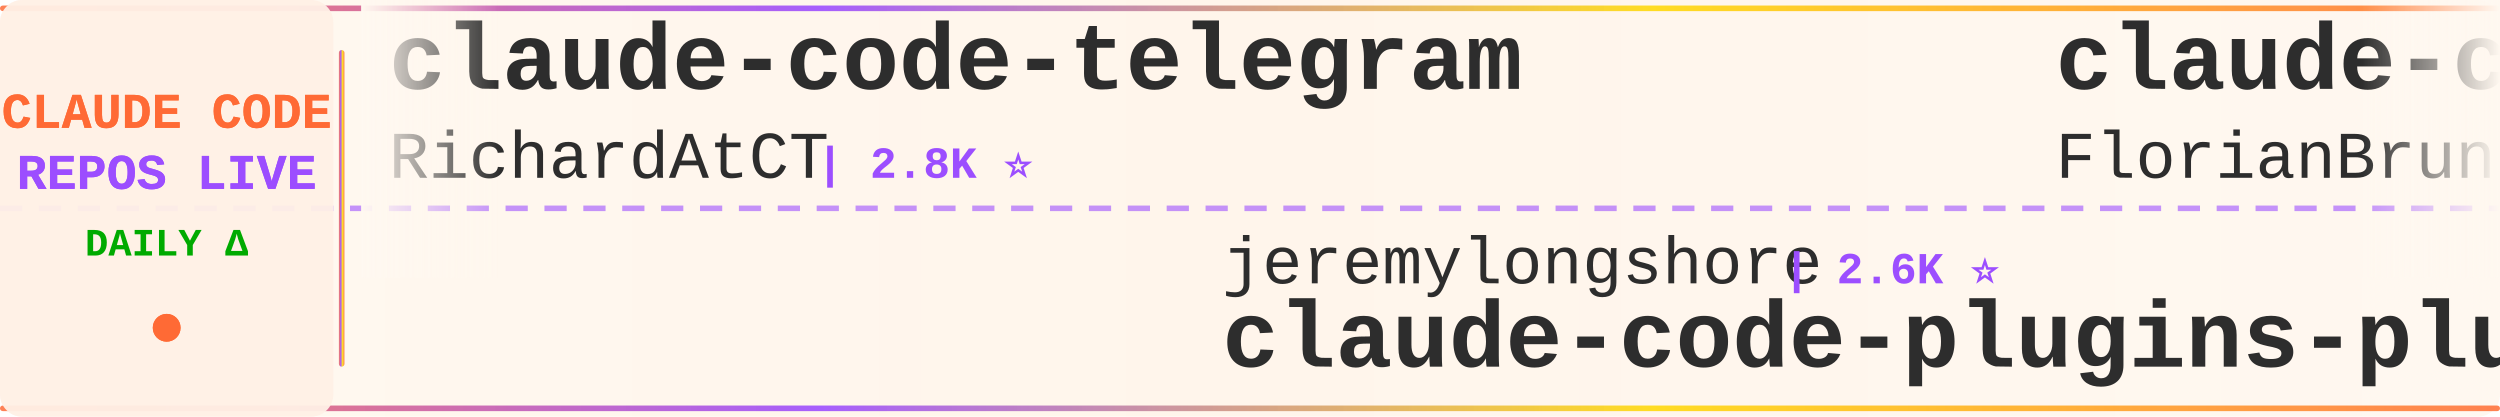
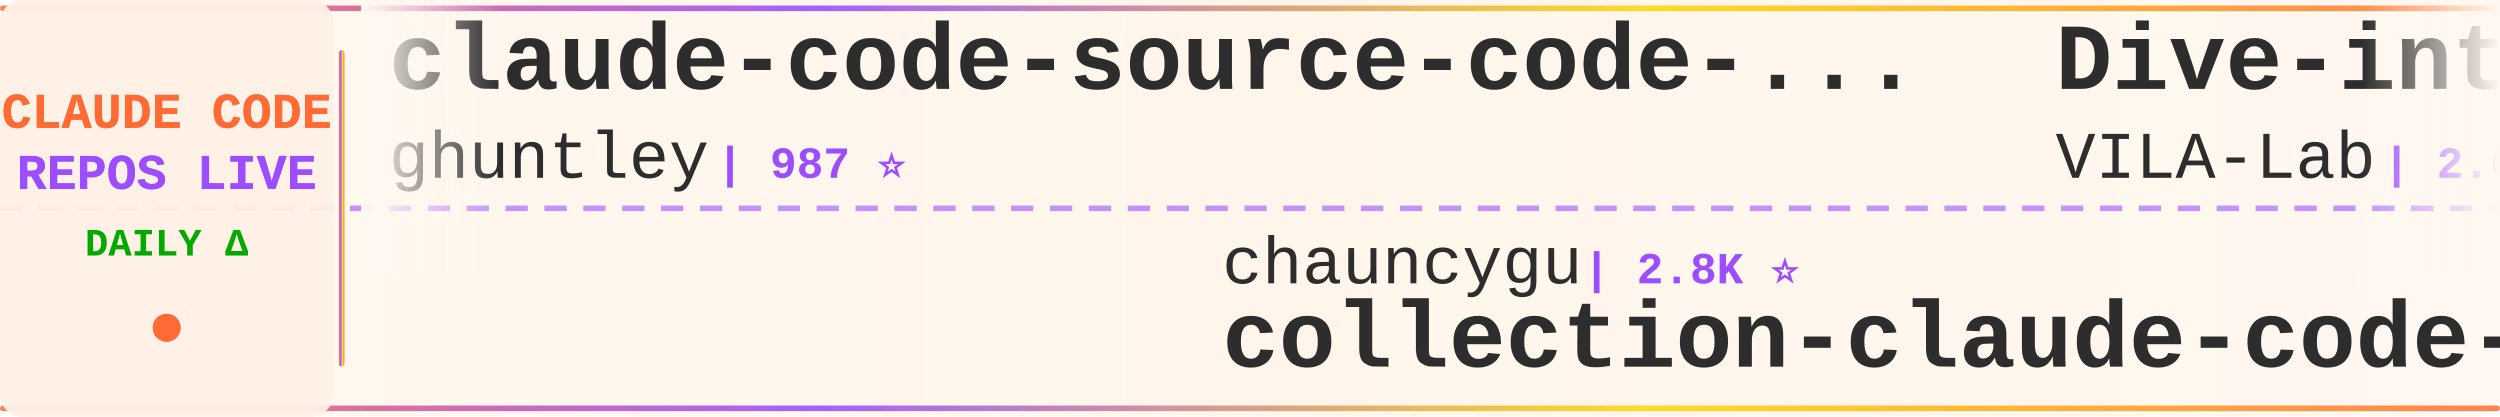
<svg xmlns="http://www.w3.org/2000/svg" width="900" height="150">
  <defs>
    <linearGradient id="tickerBg" x1="0%" y1="0%" x2="100%" y2="0%">
      <stop offset="0%" style="stop-color:#fff8f0;stop-opacity:0.98" />
      <stop offset="50%" style="stop-color:#fff5eb;stop-opacity:1" />
      <stop offset="100%" style="stop-color:#fff8f0;stop-opacity:0.98" />
    </linearGradient>
    <linearGradient id="borderGrad" x1="0%" y1="0%" x2="100%" y2="0%">
      <stop offset="0%" style="stop-color:#FF6B35;stop-opacity:0.85">
        <animate attributeName="stop-opacity" values="0.85;1;0.85" dur="2s" repeatCount="indefinite" />
      </stop>
      <stop offset="33%" style="stop-color:#9C4EFF;stop-opacity:0.9">
        <animate attributeName="stop-opacity" values="0.9;1;0.9" dur="2.2s" repeatCount="indefinite" />
      </stop>
      <stop offset="66%" style="stop-color:#FFD700;stop-opacity:0.85">
        <animate attributeName="stop-opacity" values="0.85;1;0.85" dur="1.8s" repeatCount="indefinite" />
      </stop>
      <stop offset="100%" style="stop-color:#FF6B35;stop-opacity:0.85">
        <animate attributeName="stop-opacity" values="0.85;1;0.85" dur="2s" repeatCount="indefinite" />
      </stop>
    </linearGradient>
    <filter id="textGlow">
      <feGaussianBlur stdDeviation="0.15" result="coloredBlur" />
      <feMerge>
        <feMergeNode in="coloredBlur" />
        <feMergeNode in="SourceGraphic" />
      </feMerge>
    </filter>
    <filter id="metricGlow">
      <feGaussianBlur stdDeviation="0.2" result="coloredBlur" />
      <feMerge>
        <feMergeNode in="coloredBlur" />
        <feMergeNode in="SourceGraphic" />
      </feMerge>
    </filter>
    <linearGradient id="leftFade" x1="0%" y1="0%" x2="100%" y2="0%">
      <stop offset="0%" style="stop-color:#fff8f0;stop-opacity:1" />
      <stop offset="100%" style="stop-color:#fff8f0;stop-opacity:0" />
    </linearGradient>
    <linearGradient id="rightFade" x1="0%" y1="0%" x2="100%" y2="0%">
      <stop offset="0%" style="stop-color:#fff8f0;stop-opacity:0" />
      <stop offset="100%" style="stop-color:#fff8f0;stop-opacity:1" />
    </linearGradient>
  </defs>
  <rect width="900" height="150" fill="url(#tickerBg)" rx="8" />
  <rect x="0" y="2" width="900" height="2" fill="url(#borderGrad)" rx="1" />
  <rect x="0" y="146" width="900" height="2" fill="url(#borderGrad)" rx="1" />
  <line x1="0" y1="75" x2="900" y2="75" stroke="#9C4EFF" stroke-width="2" stroke-dasharray="8 6" opacity="0.6" />
  <rect x="0" y="0" width="120" height="150" fill="#fff0e6" opacity="0.95" rx="8" />
  <text x="60" y="46" font-family="'Courier New', monospace" font-size="18" font-weight="bold" fill="#FF6B35" text-anchor="middle" filter="url(#textGlow)">
    CLAUDE CODE
  </text>
  <text x="60" y="68" font-family="'Courier New', monospace" font-size="18" font-weight="bold" fill="#9C4EFF" text-anchor="middle" filter="url(#textGlow)">
    REPOS LIVE
  </text>
  <text x="60" y="92" font-family="'Courier New', monospace" font-size="14" font-weight="bold" fill="#00aa00" text-anchor="middle">
    DAILY Δ
  </text>
  <circle cx="60" cy="118" r="5" fill="#FF6B35" filter="url(#metricGlow)">
    <animate attributeName="r" values="4;6;4" dur="1.5s" repeatCount="indefinite" />
    <animate attributeName="opacity" values="0.6;1;0.6" dur="1.5s" repeatCount="indefinite" />
  </circle>
  <rect x="122" y="18" width="2" height="114" fill="url(#borderGrad)" rx="1" />
  <clipPath id="tickerClip">
    <rect x="130" y="0" width="770" height="150" />
  </clipPath>
  <g clip-path="url(#tickerClip)">
    <g id="tickerItems">
      <animateTransform attributeName="transform" attributeType="XML" type="translate" from="0 0" to="-3000 0" dur="54s" repeatCount="indefinite" />
      <g transform="translate(0, 0)">
-         <text x="140" y="32" font-family="'Courier New', monospace" font-size="34" font-weight="bold" fill="#2d2d2d">claude-code-telegram</text>
-         <text x="140" y="64" font-family="'Courier New', monospace" font-size="24" font-weight="normal" fill="#2d2d2d" opacity="1.0">RichardAtCT</text>
-         <text x="294" y="64" font-family="'Courier New', monospace" font-size="16" font-weight="bold" fill="#9C4EFF"> | 2.8K ⭐</text>
+         <text x="140" y="32" font-family="'Courier New', monospace" font-size="34" font-weight="bold" fill="#2d2d2d">claude-code-source-code-...</text>
+         <text x="140" y="64" font-family="'Courier New', monospace" font-size="24" font-weight="normal" fill="#2d2d2d" opacity="1.0">ghuntley</text>
+         <text x="258" y="64" font-family="'Courier New', monospace" font-size="16" font-weight="bold" fill="#9C4EFF"> | 987 ⭐</text>
      </g>
      <g transform="translate(300, 0)">
-         <text x="140" y="102" font-family="'Courier New', monospace" font-size="24" font-weight="normal" fill="#2d2d2d" opacity="1.0">jeremylongshore</text>
-         <text x="342" y="102" font-family="'Courier New', monospace" font-size="16" font-weight="bold" fill="#9C4EFF"> | 2.6K ⭐</text>
-         <text x="140" y="132" font-family="'Courier New', monospace" font-size="34" font-weight="bold" fill="#2d2d2d">claude-code-plugins-plus...</text>
+         <text x="140" y="102" font-family="'Courier New', monospace" font-size="24" font-weight="normal" fill="#2d2d2d" opacity="1.0">chauncygu</text>
+         <text x="270" y="102" font-family="'Courier New', monospace" font-size="16" font-weight="bold" fill="#9C4EFF"> | 2.8K ⭐</text>
+         <text x="140" y="132" font-family="'Courier New', monospace" font-size="34" font-weight="bold" fill="#2d2d2d">collection-claude-code-s...</text>
      </g>
      <g transform="translate(600, 0)">
-         <text x="140" y="32" font-family="'Courier New', monospace" font-size="34" font-weight="bold" fill="#2d2d2d">claude-code-ultimate-gui...</text>
-         <text x="140" y="64" font-family="'Courier New', monospace" font-size="24" font-weight="normal" fill="#2d2d2d" opacity="1.0">FlorianBruniaux</text>
-         <text x="342" y="64" font-family="'Courier New', monospace" font-size="16" font-weight="bold" fill="#9C4EFF"> | 5.7K ⭐</text>
+         <text x="140" y="32" font-family="'Courier New', monospace" font-size="34" font-weight="bold" fill="#2d2d2d">Dive-into-Claude-Code</text>
+         <text x="140" y="64" font-family="'Courier New', monospace" font-size="24" font-weight="normal" fill="#2d2d2d" opacity="1.0">VILA-Lab</text>
+         <text x="258" y="64" font-family="'Courier New', monospace" font-size="16" font-weight="bold" fill="#9C4EFF"> | 2.0K ⭐</text>
      </g>
      <g transform="translate(900, 0)">
-         <text x="140" y="102" font-family="'Courier New', monospace" font-size="24" font-weight="normal" fill="#2d2d2d" opacity="1.0">VoltAgent</text>
-         <text x="270" y="102" font-family="'Courier New', monospace" font-size="16" font-weight="bold" fill="#9C4EFF"> | 24.1K ⭐ +4</text>
-         <text x="140" y="132" font-family="'Courier New', monospace" font-size="34" font-weight="bold" fill="#2d2d2d">awesome-claude-code-suba...</text>
+         <text x="140" y="102" font-family="'Courier New', monospace" font-size="24" font-weight="normal" fill="#2d2d2d" opacity="1.0">digitalsamba</text>
+         <text x="306" y="102" font-family="'Courier New', monospace" font-size="16" font-weight="bold" fill="#9C4EFF"> | 1.9K ⭐</text>
+         <text x="140" y="132" font-family="'Courier New', monospace" font-size="34" font-weight="bold" fill="#2d2d2d">claude-code-video-toolki...</text>
      </g>
      <g transform="translate(1200, 0)">
-         <text x="140" y="32" font-family="'Courier New', monospace" font-size="34" font-weight="bold" fill="#2d2d2d">arcads-claude-code</text>
-         <text x="140" y="64" font-family="'Courier New', monospace" font-size="24" font-weight="normal" fill="#2d2d2d" opacity="1.0">krusemediallc</text>
-         <text x="318" y="64" font-family="'Courier New', monospace" font-size="16" font-weight="bold" fill="#9C4EFF"> | 1.1K ⭐</text>
+         <text x="140" y="32" font-family="'Courier New', monospace" font-size="34" font-weight="bold" fill="#2d2d2d">claude-code-best-practic...</text>
+         <text x="140" y="64" font-family="'Courier New', monospace" font-size="24" font-weight="normal" fill="#2d2d2d" opacity="1.0">shanraisshan</text>
+         <text x="306" y="64" font-family="'Courier New', monospace" font-size="16" font-weight="bold" fill="#9C4EFF"> | 64.1K ⭐ +7</text>
      </g>
      <g transform="translate(1500, 0)">
-         <text x="140" y="102" font-family="'Courier New', monospace" font-size="24" font-weight="normal" fill="#2d2d2d" opacity="1.0">repowise-dev</text>
-         <text x="306" y="102" font-family="'Courier New', monospace" font-size="16" font-weight="bold" fill="#9C4EFF"> | 1.2K ⭐</text>
-         <text x="140" y="132" font-family="'Courier New', monospace" font-size="34" font-weight="bold" fill="#2d2d2d">claude-code-prompts</text>
+         <text x="140" y="102" font-family="'Courier New', monospace" font-size="24" font-weight="normal" fill="#2d2d2d" opacity="1.0">anthropics</text>
+         <text x="282" y="102" font-family="'Courier New', monospace" font-size="16" font-weight="bold" fill="#9C4EFF"> | 5.8K ⭐ +4</text>
+         <text x="140" y="132" font-family="'Courier New', monospace" font-size="34" font-weight="bold" fill="#2d2d2d">claude-code-security-rev...</text>
      </g>
      <g transform="translate(1800, 0)">
-         <text x="140" y="32" font-family="'Courier New', monospace" font-size="34" font-weight="bold" fill="#2d2d2d">learn-claude-code</text>
-         <text x="140" y="64" font-family="'Courier New', monospace" font-size="24" font-weight="normal" fill="#2d2d2d" opacity="1.0">shareAI-lab</text>
-         <text x="294" y="64" font-family="'Courier New', monospace" font-size="16" font-weight="bold" fill="#9C4EFF"> | 73.5K ⭐ +2</text>
+         <text x="140" y="32" font-family="'Courier New', monospace" font-size="34" font-weight="bold" fill="#2d2d2d">claude-code-spec-workflo...</text>
+         <text x="140" y="64" font-family="'Courier New', monospace" font-size="24" font-weight="normal" fill="#2d2d2d" opacity="1.0">Pimzino</text>
+         <text x="246" y="64" font-family="'Courier New', monospace" font-size="16" font-weight="bold" fill="#9C4EFF"> | 3.8K ⭐</text>
      </g>
      <g transform="translate(2100, 0)">
-         <text x="140" y="102" font-family="'Courier New', monospace" font-size="24" font-weight="normal" fill="#2d2d2d" opacity="1.0">zebbern</text>
-         <text x="246" y="102" font-family="'Courier New', monospace" font-size="16" font-weight="bold" fill="#9C4EFF"> | 4.5K ⭐ +1</text>
-         <text x="140" y="132" font-family="'Courier New', monospace" font-size="34" font-weight="bold" fill="#2d2d2d">claude-code-guide</text>
+         <text x="140" y="102" font-family="'Courier New', monospace" font-size="24" font-weight="normal" fill="#2d2d2d" opacity="1.0">simonw</text>
+         <text x="234" y="102" font-family="'Courier New', monospace" font-size="16" font-weight="bold" fill="#9C4EFF"> | 1.7K ⭐ +1.7K</text>
+         <text x="140" y="132" font-family="'Courier New', monospace" font-size="34" font-weight="bold" fill="#2d2d2d">claude-code-transcripts</text>
      </g>
      <g transform="translate(2400, 0)">
-         <text x="140" y="32" font-family="'Courier New', monospace" font-size="34" font-weight="bold" fill="#2d2d2d">pi-vs-claude-code</text>
-         <text x="140" y="64" font-family="'Courier New', monospace" font-size="24" font-weight="normal" fill="#2d2d2d" opacity="1.0">disler</text>
-         <text x="234" y="64" font-family="'Courier New', monospace" font-size="16" font-weight="bold" fill="#9C4EFF"> | 1.6K ⭐</text>
+         <text x="140" y="32" font-family="'Courier New', monospace" font-size="34" font-weight="bold" fill="#2d2d2d">claude-code-sourcemap</text>
+         <text x="140" y="64" font-family="'Courier New', monospace" font-size="24" font-weight="normal" fill="#2d2d2d" opacity="1.0">ChinaSiro</text>
+         <text x="270" y="64" font-family="'Courier New', monospace" font-size="16" font-weight="bold" fill="#9C4EFF"> | 9.6K ⭐</text>
      </g>
      <g transform="translate(2700, 0)">
-         <text x="140" y="102" font-family="'Courier New', monospace" font-size="24" font-weight="normal" fill="#2d2d2d" opacity="1.0">Cranot</text>
-         <text x="234" y="102" font-family="'Courier New', monospace" font-size="16" font-weight="bold" fill="#9C4EFF"> | 2.9K ⭐</text>
-         <text x="140" y="132" font-family="'Courier New', monospace" font-size="34" font-weight="bold" fill="#2d2d2d">claude-code-guide</text>
+         <text x="140" y="102" font-family="'Courier New', monospace" font-size="24" font-weight="normal" fill="#2d2d2d" opacity="1.0">centminmod</text>
+         <text x="282" y="102" font-family="'Courier New', monospace" font-size="16" font-weight="bold" fill="#9C4EFF"> | 2.6K ⭐</text>
+         <text x="140" y="132" font-family="'Courier New', monospace" font-size="34" font-weight="bold" fill="#2d2d2d">my-claude-code-setup</text>
      </g>
      <g transform="translate(3000, 0)">
-         <text x="140" y="32" font-family="'Courier New', monospace" font-size="34" font-weight="bold" fill="#2d2d2d">claude-code-telegram</text>
-         <text x="140" y="64" font-family="'Courier New', monospace" font-size="24" font-weight="normal" fill="#2d2d2d" opacity="1.0">RichardAtCT</text>
-         <text x="294" y="64" font-family="'Courier New', monospace" font-size="16" font-weight="bold" fill="#9C4EFF"> | 2.8K ⭐</text>
+         <text x="140" y="32" font-family="'Courier New', monospace" font-size="34" font-weight="bold" fill="#2d2d2d">claude-code-source-code-...</text>
+         <text x="140" y="64" font-family="'Courier New', monospace" font-size="24" font-weight="normal" fill="#2d2d2d" opacity="1.0">ghuntley</text>
+         <text x="258" y="64" font-family="'Courier New', monospace" font-size="16" font-weight="bold" fill="#9C4EFF"> | 987 ⭐</text>
      </g>
      <g transform="translate(3300, 0)">
-         <text x="140" y="102" font-family="'Courier New', monospace" font-size="24" font-weight="normal" fill="#2d2d2d" opacity="1.0">jeremylongshore</text>
-         <text x="342" y="102" font-family="'Courier New', monospace" font-size="16" font-weight="bold" fill="#9C4EFF"> | 2.6K ⭐</text>
-         <text x="140" y="132" font-family="'Courier New', monospace" font-size="34" font-weight="bold" fill="#2d2d2d">claude-code-plugins-plus...</text>
+         <text x="140" y="102" font-family="'Courier New', monospace" font-size="24" font-weight="normal" fill="#2d2d2d" opacity="1.0">chauncygu</text>
+         <text x="270" y="102" font-family="'Courier New', monospace" font-size="16" font-weight="bold" fill="#9C4EFF"> | 2.8K ⭐</text>
+         <text x="140" y="132" font-family="'Courier New', monospace" font-size="34" font-weight="bold" fill="#2d2d2d">collection-claude-code-s...</text>
      </g>
      <g transform="translate(3600, 0)">
-         <text x="140" y="32" font-family="'Courier New', monospace" font-size="34" font-weight="bold" fill="#2d2d2d">claude-code-ultimate-gui...</text>
-         <text x="140" y="64" font-family="'Courier New', monospace" font-size="24" font-weight="normal" fill="#2d2d2d" opacity="1.0">FlorianBruniaux</text>
-         <text x="342" y="64" font-family="'Courier New', monospace" font-size="16" font-weight="bold" fill="#9C4EFF"> | 5.7K ⭐</text>
+         <text x="140" y="32" font-family="'Courier New', monospace" font-size="34" font-weight="bold" fill="#2d2d2d">Dive-into-Claude-Code</text>
+         <text x="140" y="64" font-family="'Courier New', monospace" font-size="24" font-weight="normal" fill="#2d2d2d" opacity="1.0">VILA-Lab</text>
+         <text x="258" y="64" font-family="'Courier New', monospace" font-size="16" font-weight="bold" fill="#9C4EFF"> | 2.0K ⭐</text>
      </g>
      <g transform="translate(3900, 0)">
-         <text x="140" y="102" font-family="'Courier New', monospace" font-size="24" font-weight="normal" fill="#2d2d2d" opacity="1.0">VoltAgent</text>
-         <text x="270" y="102" font-family="'Courier New', monospace" font-size="16" font-weight="bold" fill="#9C4EFF"> | 24.1K ⭐ +4</text>
-         <text x="140" y="132" font-family="'Courier New', monospace" font-size="34" font-weight="bold" fill="#2d2d2d">awesome-claude-code-suba...</text>
+         <text x="140" y="102" font-family="'Courier New', monospace" font-size="24" font-weight="normal" fill="#2d2d2d" opacity="1.0">digitalsamba</text>
+         <text x="306" y="102" font-family="'Courier New', monospace" font-size="16" font-weight="bold" fill="#9C4EFF"> | 1.9K ⭐</text>
+         <text x="140" y="132" font-family="'Courier New', monospace" font-size="34" font-weight="bold" fill="#2d2d2d">claude-code-video-toolki...</text>
      </g>
    </g>
  </g>
  <rect x="130" y="0" width="50" height="100" fill="url(#leftFade)" />
  <rect x="850" y="0" width="50" height="100" fill="url(#rightFade)" />
</svg>
